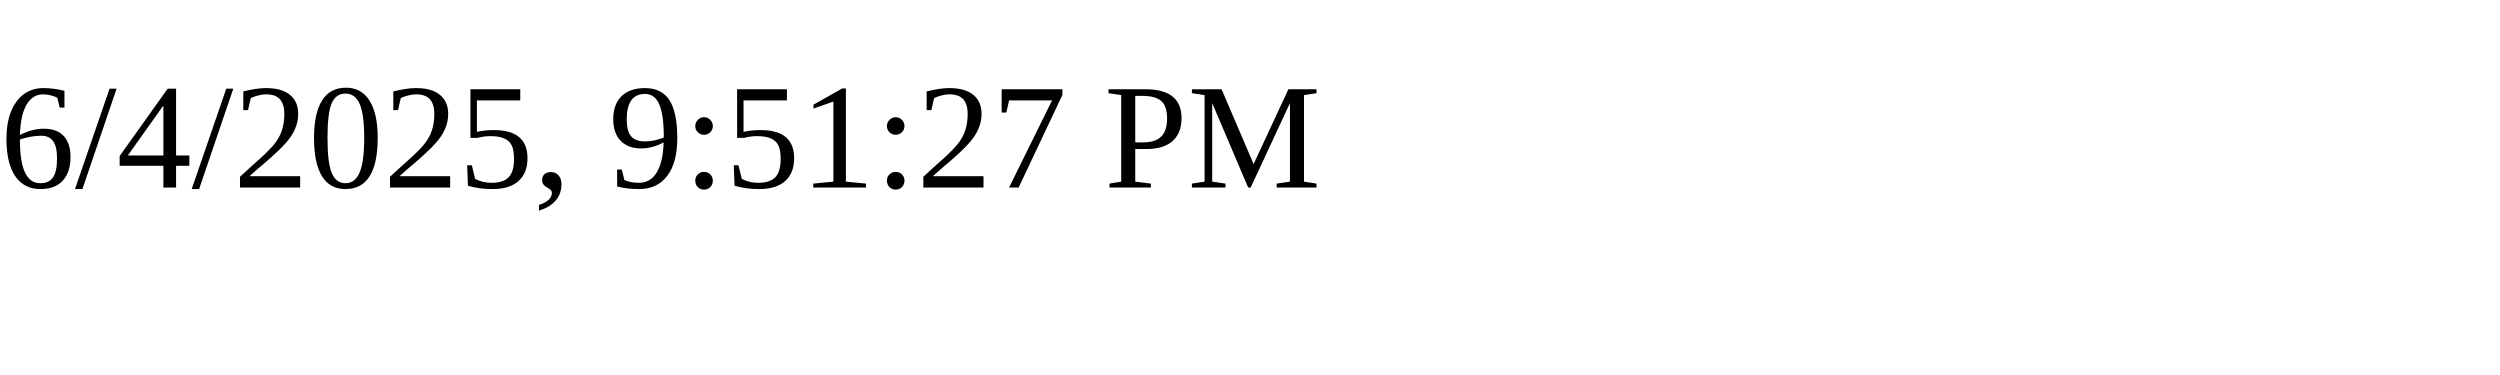
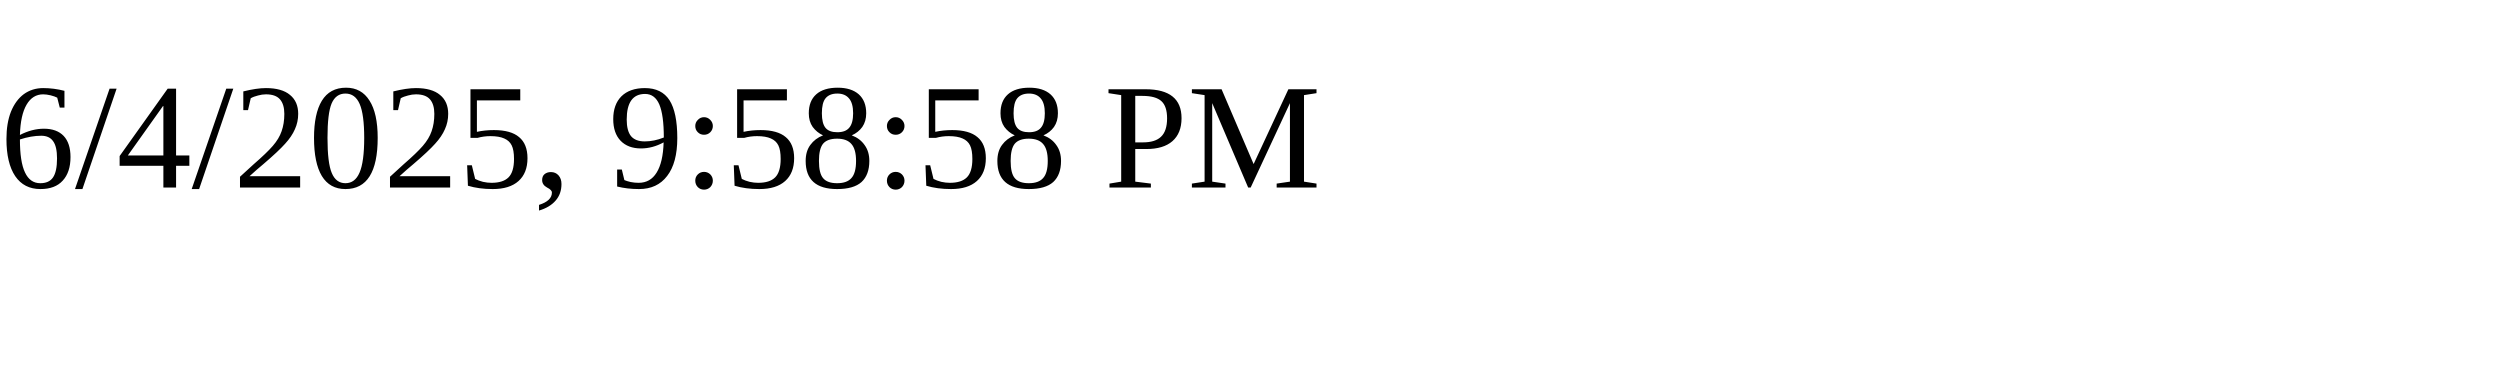
<svg xmlns="http://www.w3.org/2000/svg" height="30" width="200">
-   <text x="0" y="15">6/4/2025, 9:51:27 PM</text>
+   <text x="0" y="15">6/4/2025, 9:58:58 PM</text>
</svg>
